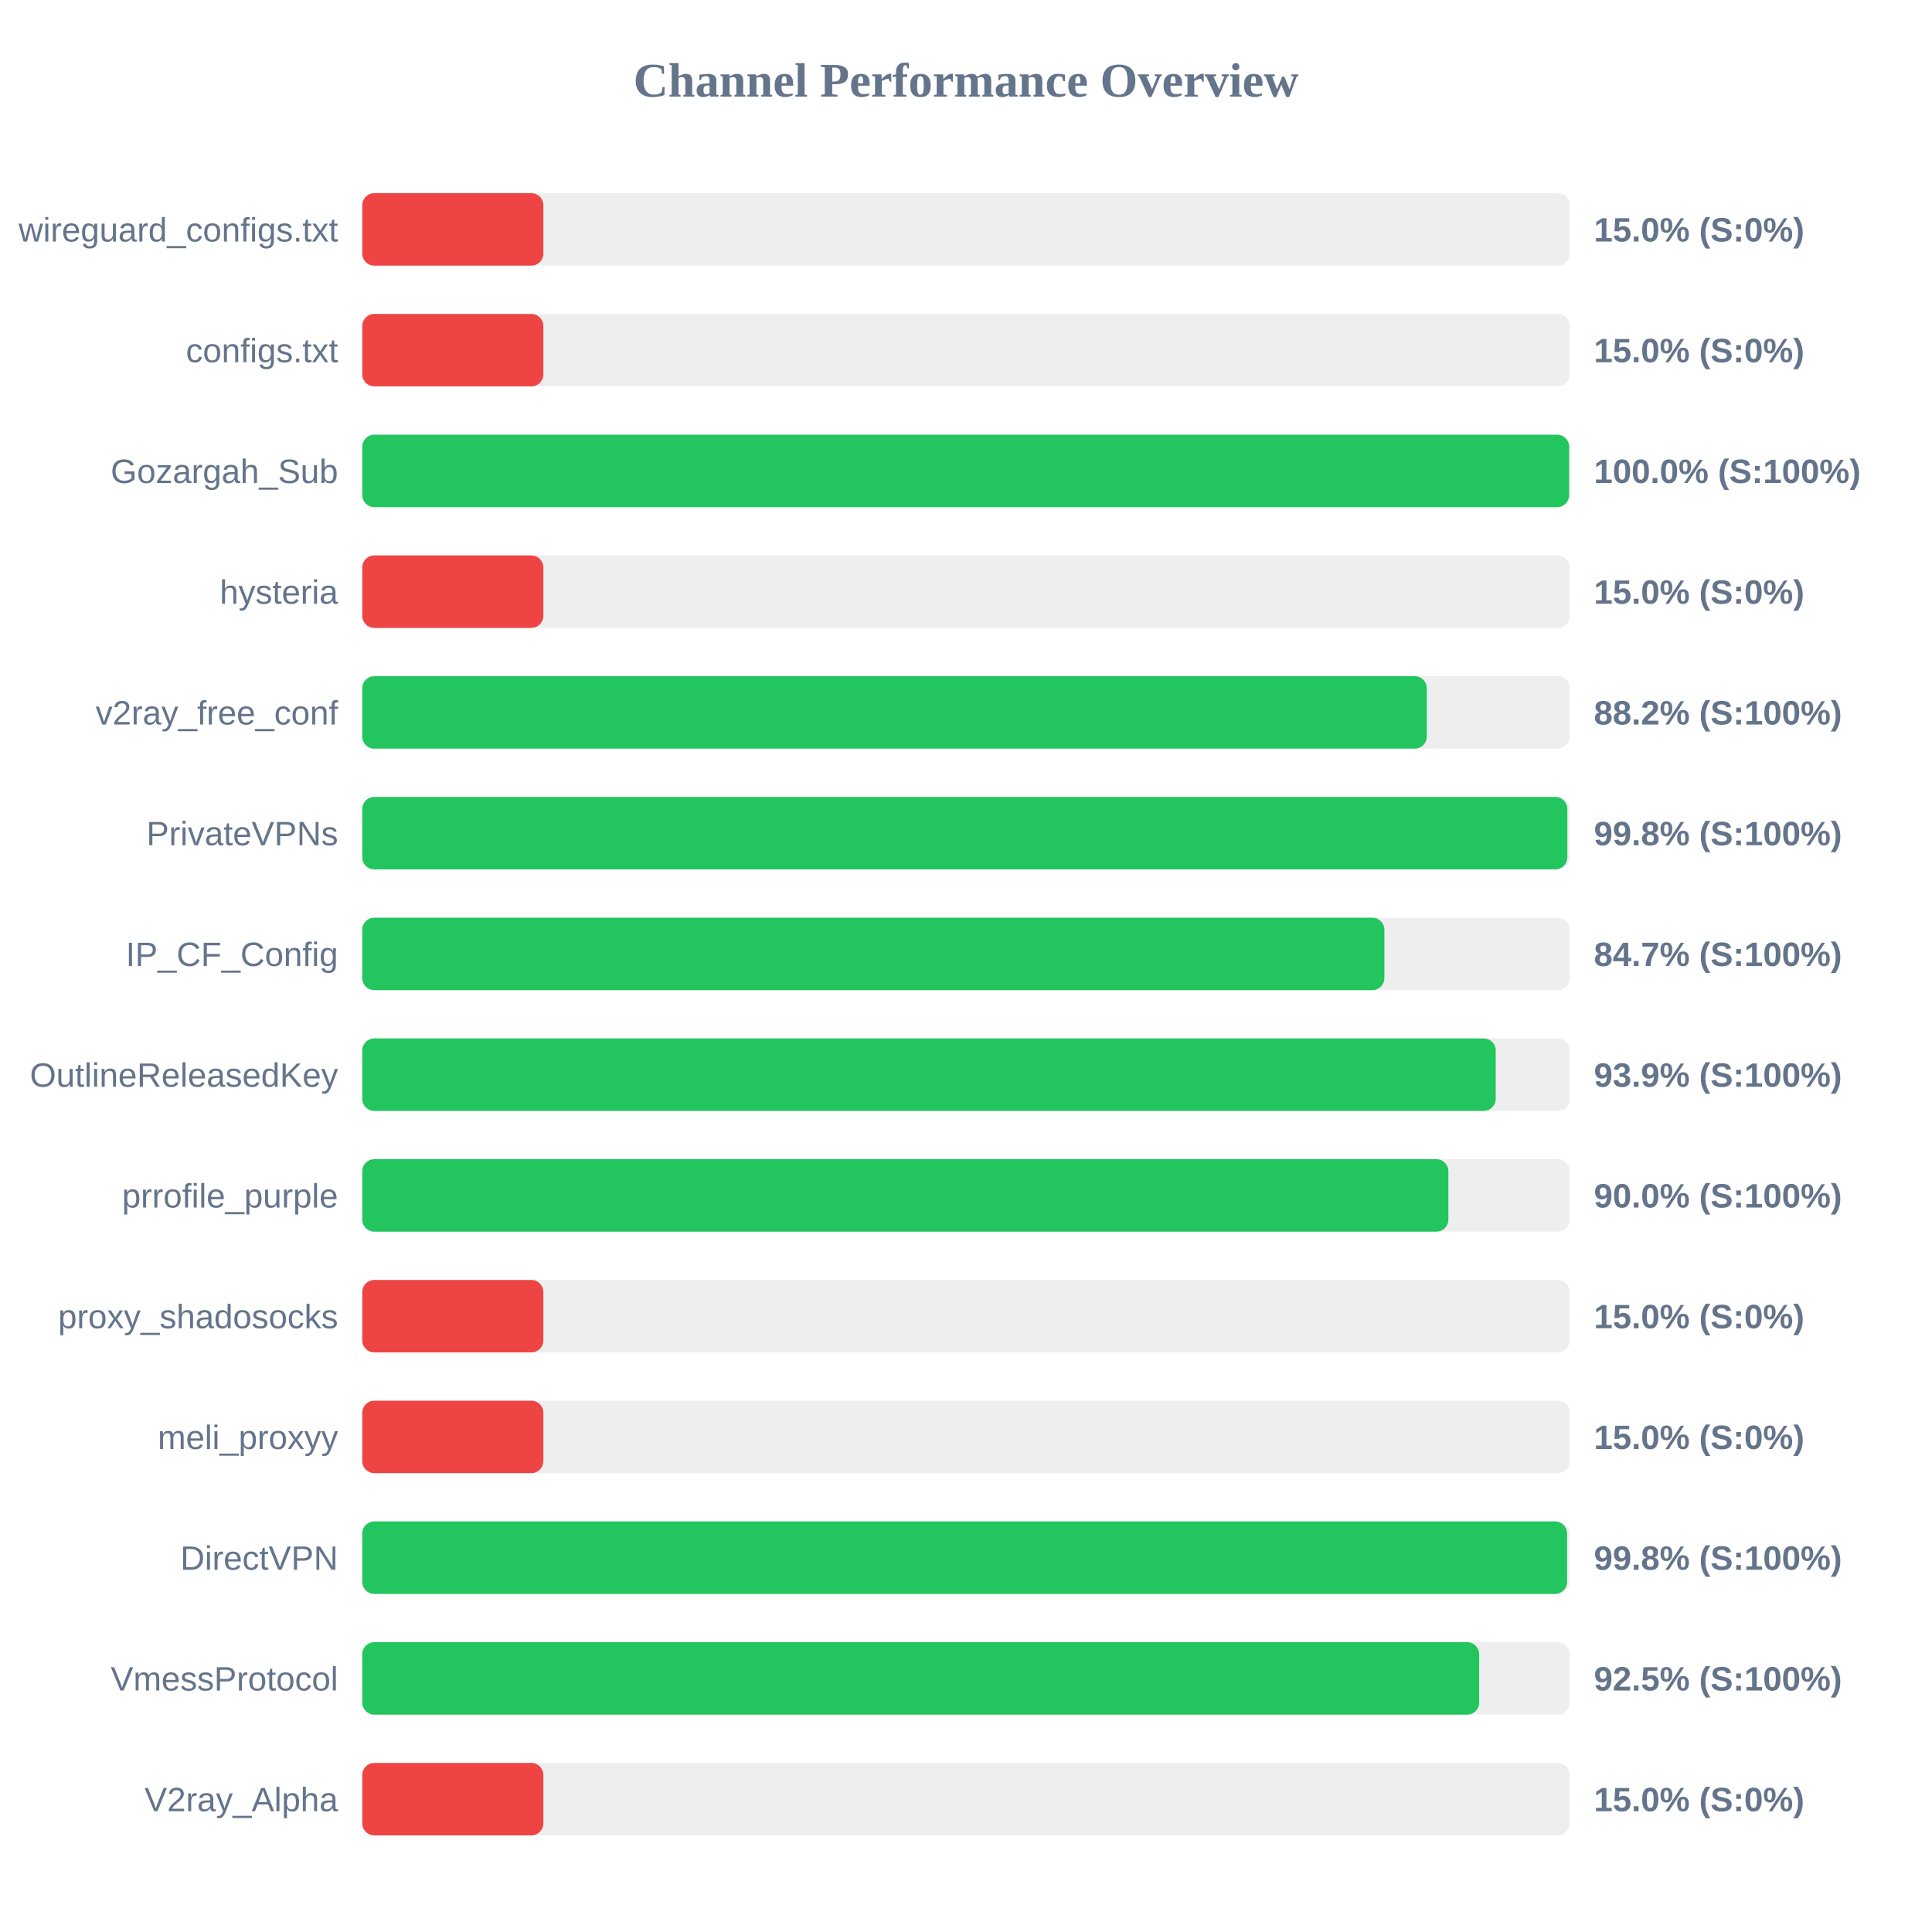
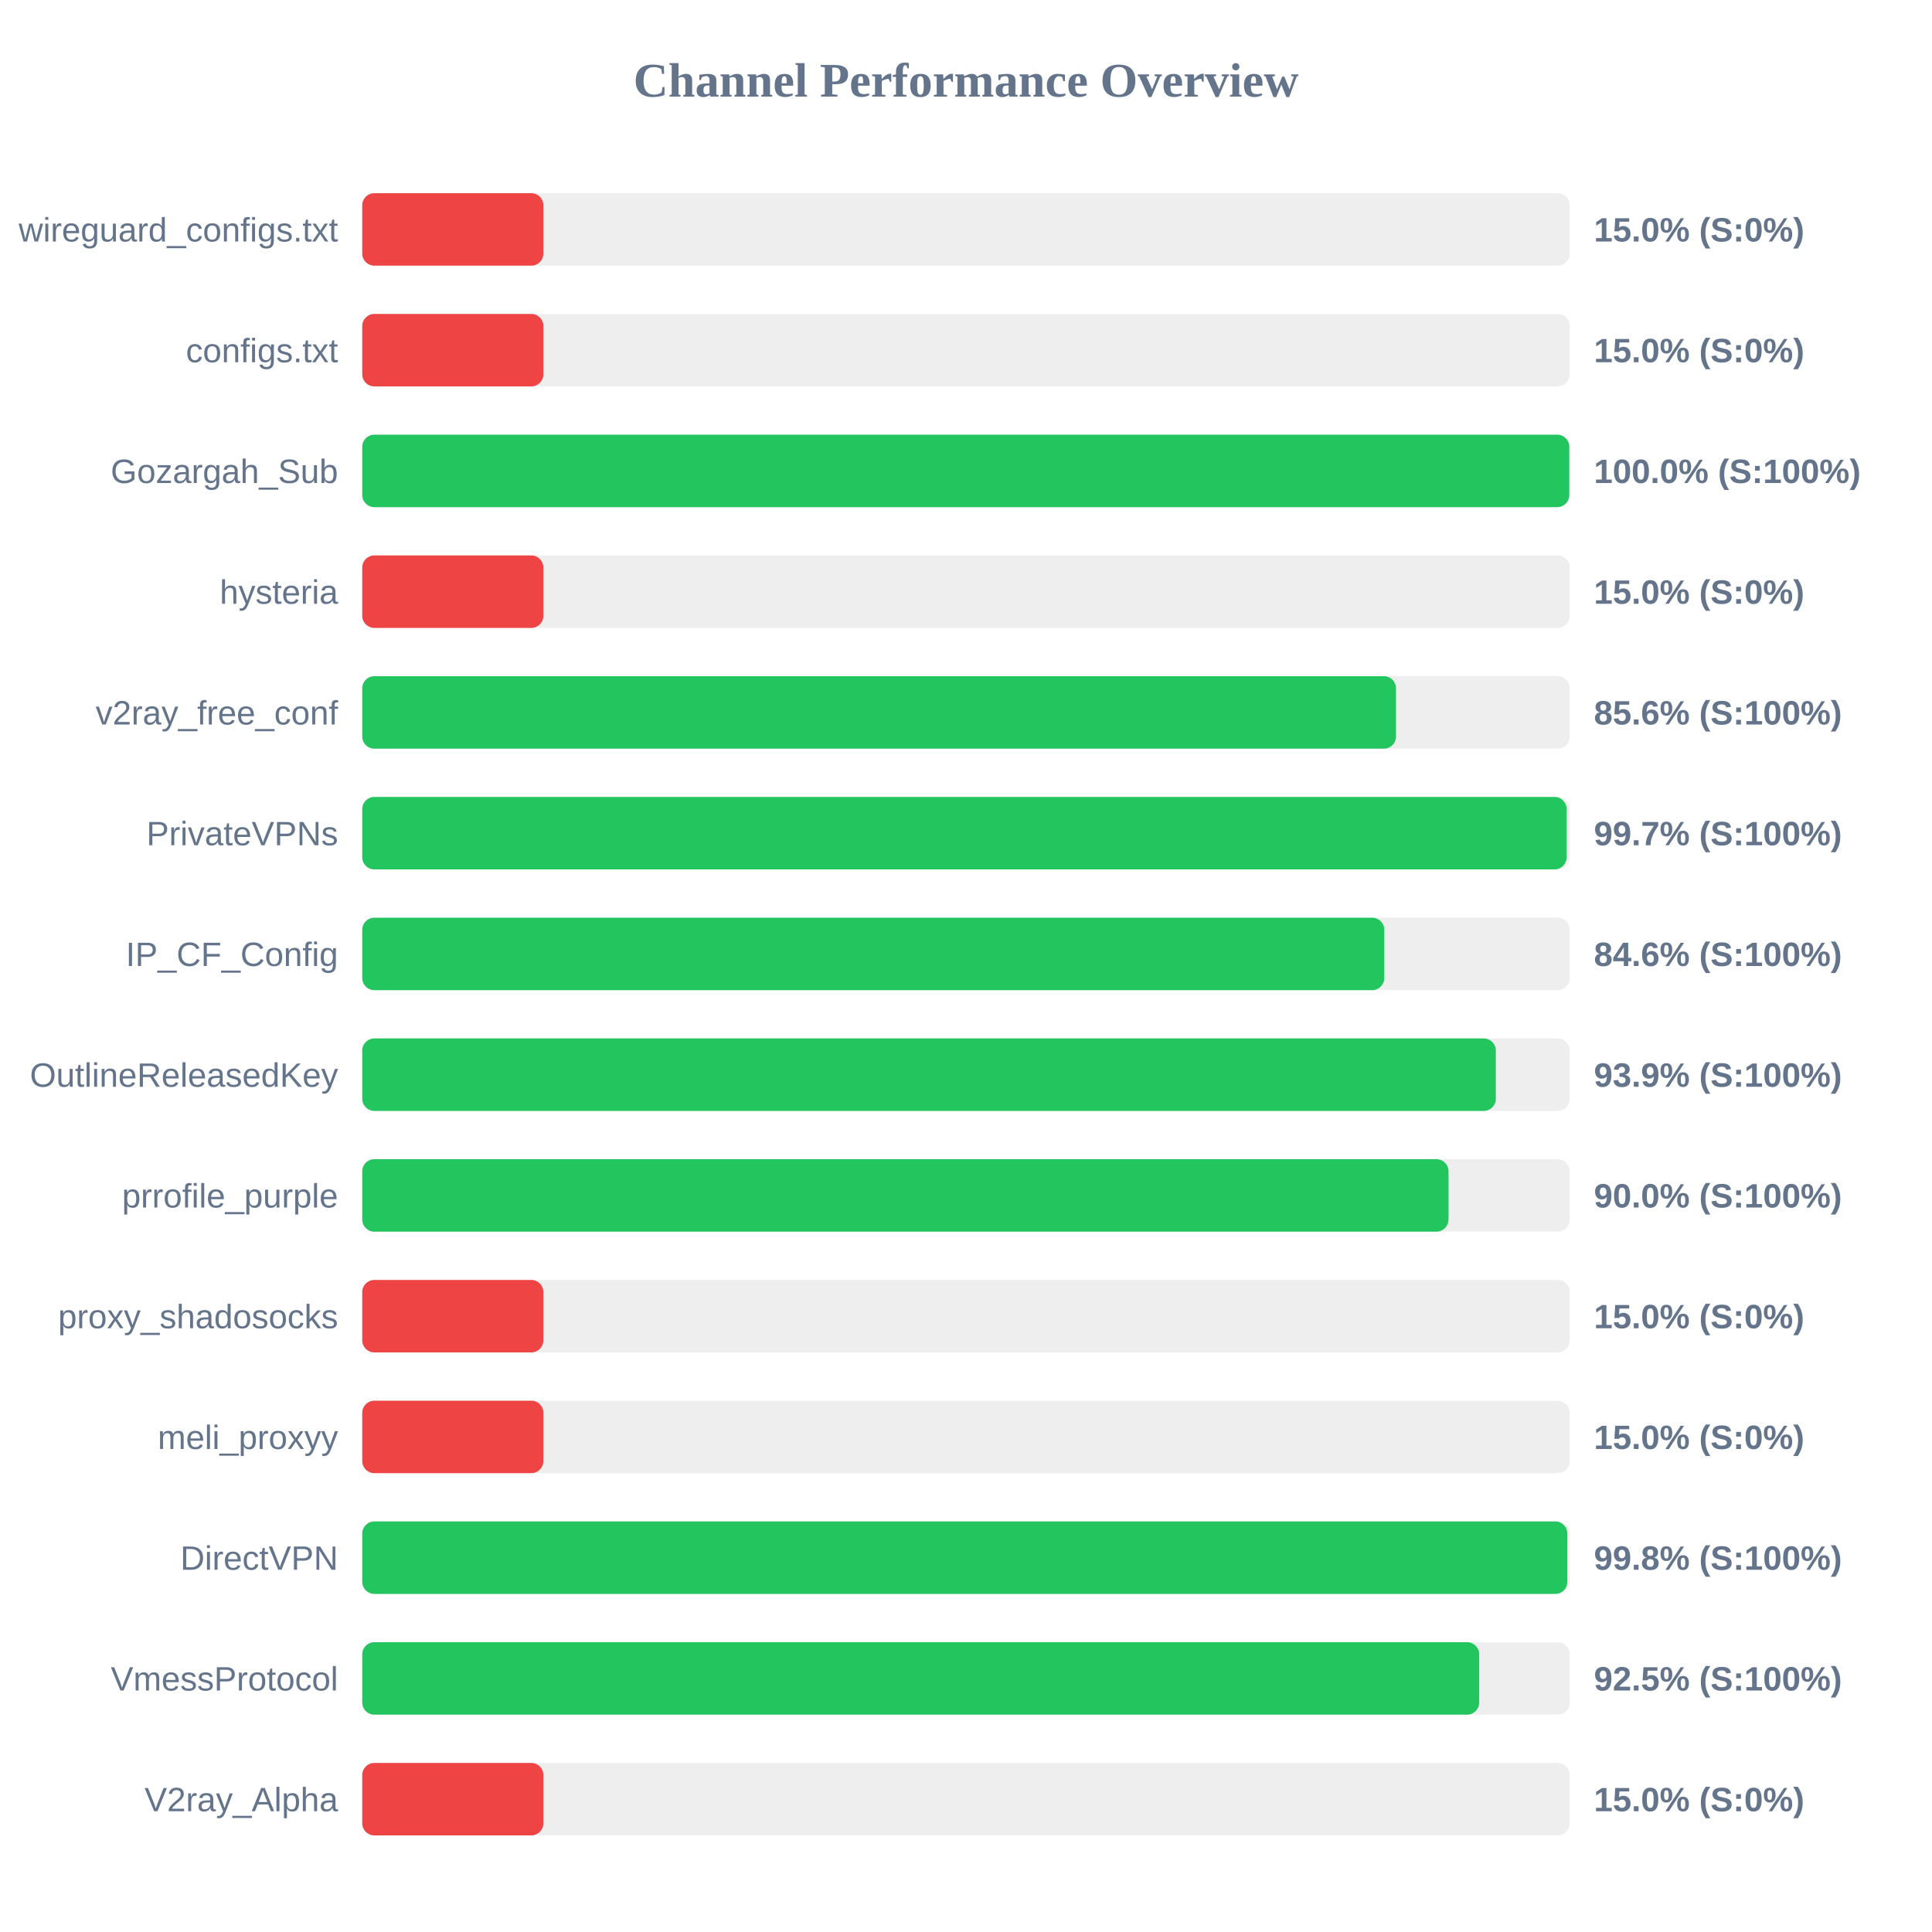
<svg xmlns="http://www.w3.org/2000/svg" width="800" height="800" version="1.1">
  <style>
        .row { font: 14px Arial; fill: #64748b; }
        .score { font: bold 14px Arial; fill: #64748b; }
    </style>
  <text x="400" y="40" text-anchor="middle" font-size="20px" font-weight="bold" fill="#64748b">Channel Performance Overview</text>
  <rect x="150" y="80" width="500" height="30" fill="#eee" rx="5" />
  <rect x="150" y="80" width="75.0" height="30" fill="#ef4444" rx="5" />
  <text x="140" y="100" text-anchor="end" class="row">wireguard_configs.txt</text>
  <text x="660" y="100" text-anchor="start" class="score">15.0% (S:0%)</text>
  <rect x="150" y="130" width="500" height="30" fill="#eee" rx="5" />
  <rect x="150" y="130" width="75.0" height="30" fill="#ef4444" rx="5" />
  <text x="140" y="150" text-anchor="end" class="row">configs.txt</text>
  <text x="660" y="150" text-anchor="start" class="score">15.0% (S:0%)</text>
  <rect x="150" y="180" width="500" height="30" fill="#eee" rx="5" />
-   <rect x="150" y="180" width="499.75" height="30" fill="#22c55e" rx="5" />
+   <rect x="150" y="180" width="499.8" height="30" fill="#22c55e" rx="5" />
  <text x="140" y="200" text-anchor="end" class="row">Gozargah_Sub</text>
  <text x="660" y="200" text-anchor="start" class="score">100.0% (S:100%)</text>
  <rect x="150" y="230" width="500" height="30" fill="#eee" rx="5" />
  <rect x="150" y="230" width="75.0" height="30" fill="#ef4444" rx="5" />
  <text x="140" y="250" text-anchor="end" class="row">hysteria</text>
  <text x="660" y="250" text-anchor="start" class="score">15.0% (S:0%)</text>
  <rect x="150" y="280" width="500" height="30" fill="#eee" rx="5" />
-   <rect x="150" y="280" width="440.8" height="30" fill="#22c55e" rx="5" />
+   <rect x="150" y="280" width="428.05" height="30" fill="#22c55e" rx="5" />
  <text x="140" y="300" text-anchor="end" class="row">v2ray_free_conf</text>
-   <text x="660" y="300" text-anchor="start" class="score">88.2% (S:100%)</text>
+   <text x="660" y="300" text-anchor="start" class="score">85.6% (S:100%)</text>
  <rect x="150" y="330" width="500" height="30" fill="#eee" rx="5" />
-   <rect x="150" y="330" width="499.0" height="30" fill="#22c55e" rx="5" />
+   <rect x="150" y="330" width="498.7" height="30" fill="#22c55e" rx="5" />
  <text x="140" y="350" text-anchor="end" class="row">PrivateVPNs</text>
-   <text x="660" y="350" text-anchor="start" class="score">99.8% (S:100%)</text>
+   <text x="660" y="350" text-anchor="start" class="score">99.7% (S:100%)</text>
  <rect x="150" y="380" width="500" height="30" fill="#eee" rx="5" />
-   <rect x="150" y="380" width="423.25" height="30" fill="#22c55e" rx="5" />
+   <rect x="150" y="380" width="423.2" height="30" fill="#22c55e" rx="5" />
  <text x="140" y="400" text-anchor="end" class="row">IP_CF_Config</text>
-   <text x="660" y="400" text-anchor="start" class="score">84.7% (S:100%)</text>
+   <text x="660" y="400" text-anchor="start" class="score">84.6% (S:100%)</text>
  <rect x="150" y="430" width="500" height="30" fill="#eee" rx="5" />
-   <rect x="150" y="430" width="469.35" height="30" fill="#22c55e" rx="5" />
+   <rect x="150" y="430" width="469.4" height="30" fill="#22c55e" rx="5" />
  <text x="140" y="450" text-anchor="end" class="row">OutlineReleasedKey</text>
  <text x="660" y="450" text-anchor="start" class="score">93.9% (S:100%)</text>
  <rect x="150" y="480" width="500" height="30" fill="#eee" rx="5" />
-   <rect x="150" y="480" width="449.75" height="30" fill="#22c55e" rx="5" />
+   <rect x="150" y="480" width="449.8" height="30" fill="#22c55e" rx="5" />
  <text x="140" y="500" text-anchor="end" class="row">prrofile_purple</text>
  <text x="660" y="500" text-anchor="start" class="score">90.0% (S:100%)</text>
  <rect x="150" y="530" width="500" height="30" fill="#eee" rx="5" />
  <rect x="150" y="530" width="75.0" height="30" fill="#ef4444" rx="5" />
  <text x="140" y="550" text-anchor="end" class="row">proxy_shadosocks</text>
  <text x="660" y="550" text-anchor="start" class="score">15.0% (S:0%)</text>
  <rect x="150" y="580" width="500" height="30" fill="#eee" rx="5" />
  <rect x="150" y="580" width="75.0" height="30" fill="#ef4444" rx="5" />
  <text x="140" y="600" text-anchor="end" class="row">meli_proxyy</text>
  <text x="660" y="600" text-anchor="start" class="score">15.0% (S:0%)</text>
  <rect x="150" y="630" width="500" height="30" fill="#eee" rx="5" />
-   <rect x="150" y="630" width="498.9" height="30" fill="#22c55e" rx="5" />
+   <rect x="150" y="630" width="499.0" height="30" fill="#22c55e" rx="5" />
  <text x="140" y="650" text-anchor="end" class="row">DirectVPN</text>
  <text x="660" y="650" text-anchor="start" class="score">99.8% (S:100%)</text>
  <rect x="150" y="680" width="500" height="30" fill="#eee" rx="5" />
  <rect x="150" y="680" width="462.5" height="30" fill="#22c55e" rx="5" />
  <text x="140" y="700" text-anchor="end" class="row">VmessProtocol</text>
  <text x="660" y="700" text-anchor="start" class="score">92.5% (S:100%)</text>
  <rect x="150" y="730" width="500" height="30" fill="#eee" rx="5" />
  <rect x="150" y="730" width="75.0" height="30" fill="#ef4444" rx="5" />
  <text x="140" y="750" text-anchor="end" class="row">V2ray_Alpha</text>
  <text x="660" y="750" text-anchor="start" class="score">15.0% (S:0%)</text>
</svg>
